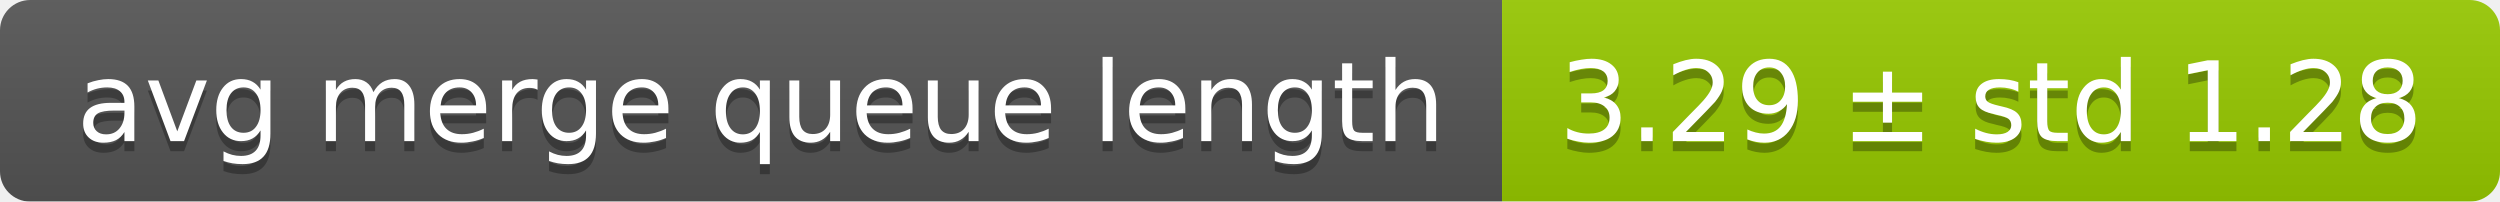
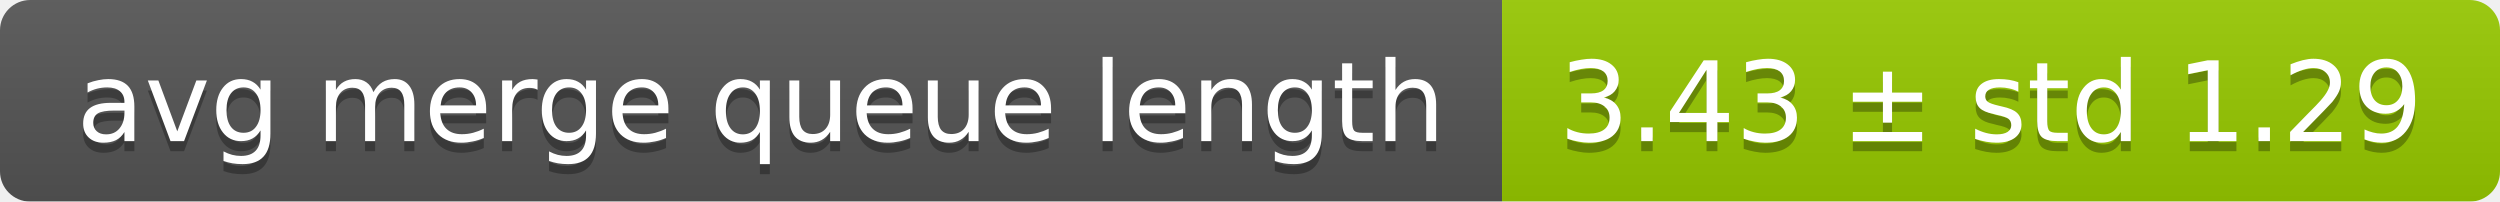
<svg xmlns="http://www.w3.org/2000/svg" width="248" height="20">
  <linearGradient id="smooth" x2="0" y2="100%">
    <stop offset="0" stop-color="#bbb" stop-opacity=".1" />
    <stop offset="1" stop-opacity=".1" />
  </linearGradient>
  <mask id="round">
    <rect width="248" height="20" rx="3" fill="#fff" />
  </mask>
  <g mask="url(#round)">
    <rect width="149" height="20" fill="#555" />
    <rect x="149" width="99" height="20" fill="#97ca00" />
    <rect width="248" height="20" fill="url(#smooth)" />
  </g>
  <g fill="#fff" text-anchor="middle" font-family="DejaVu Sans,Verdana,Geneva,sans-serif" font-size="11">
    <text x="75.5" y="15" fill="#010101" fill-opacity=".3">avg merge queue length</text>
    <text x="75.5" y="14">avg merge queue length</text>
-     <text x="197.5" y="15" fill="#010101" fill-opacity=".3">3.29 ± std 1.28</text>
-     <text x="197.5" y="14">3.29 ± std 1.28</text>
+     <text x="197.5" y="15" fill="#010101" fill-opacity=".3">3.43 ± std 1.29</text>
+     <text x="197.5" y="14">3.43 ± std 1.29</text>
  </g>
</svg>
